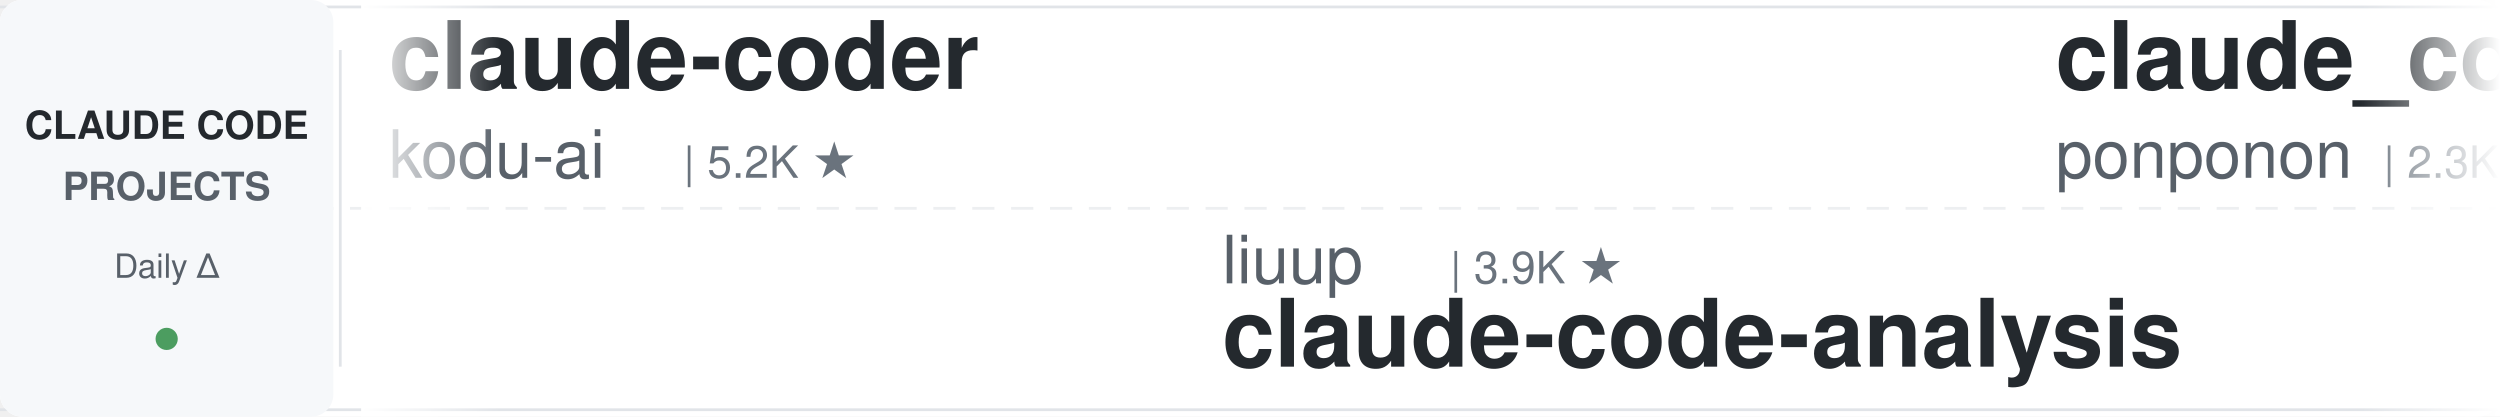
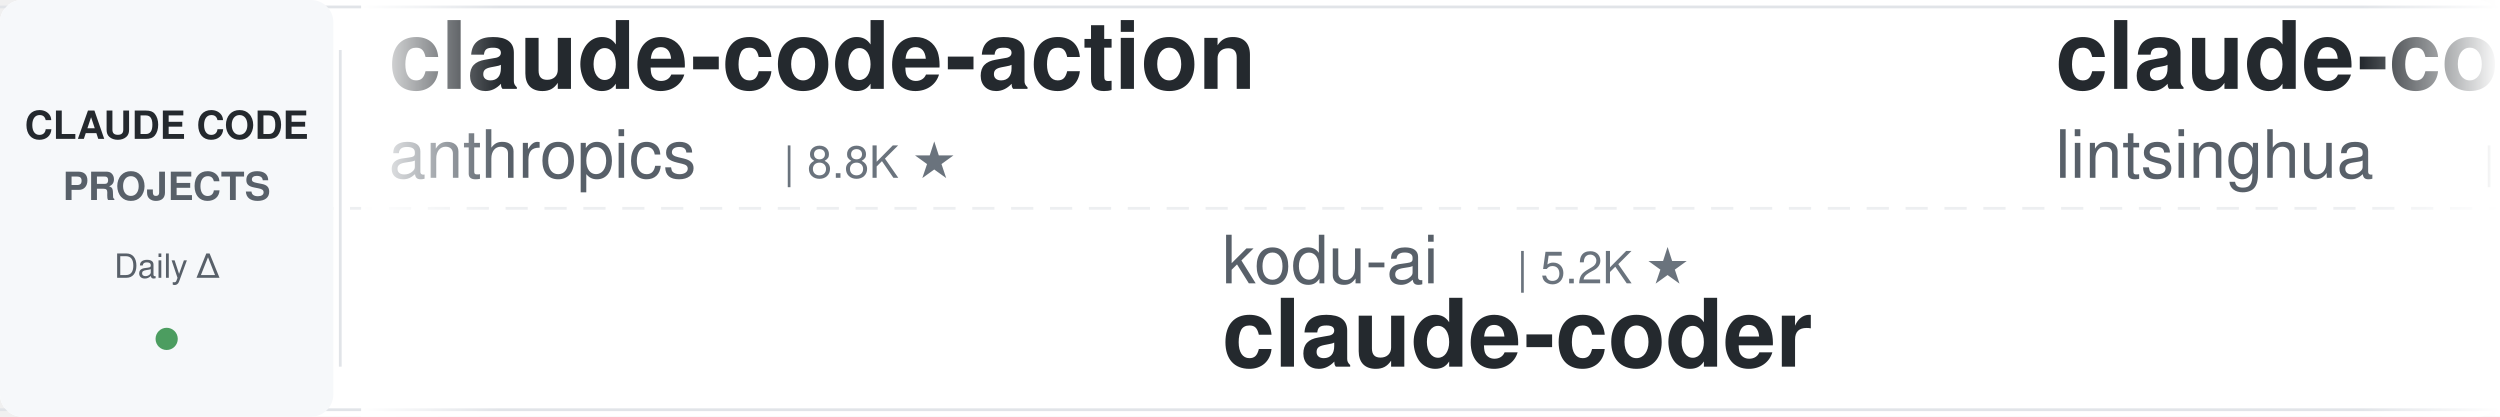
<svg xmlns="http://www.w3.org/2000/svg" width="900" height="150">
  <defs>
    <linearGradient id="leftFade" x1="0%" y1="0%" x2="100%" y2="0%">
      <stop offset="0%" style="stop-color:#ffffff;stop-opacity:1" />
      <stop offset="100%" style="stop-color:#ffffff;stop-opacity:0" />
    </linearGradient>
    <linearGradient id="rightFade" x1="0%" y1="0%" x2="100%" y2="0%">
      <stop offset="0%" style="stop-color:#ffffff;stop-opacity:0" />
      <stop offset="100%" style="stop-color:#ffffff;stop-opacity:1" />
    </linearGradient>
  </defs>
  <rect width="900" height="150" fill="#ffffff" rx="8" />
  <rect x="0" y="2" width="900" height="1" fill="#e1e4e8" />
  <rect x="0" y="147" width="900" height="1" fill="#e1e4e8" />
  <line x1="0" y1="75" x2="900" y2="75" stroke="#e1e4e8" stroke-width="1" stroke-dasharray="8 6" opacity="0.6" />
  <rect x="0" y="0" width="120" height="150" fill="#f6f8fa" rx="8" />
  <text x="60" y="50" font-family="-apple-system, BlinkMacSystemFont, 'Segoe UI', Helvetica, Arial, sans-serif" font-size="14" font-weight="600" fill="#24292e" text-anchor="middle">CLAUDE CODE</text>
  <text x="60" y="72" font-family="-apple-system, BlinkMacSystemFont, 'Segoe UI', Helvetica, Arial, sans-serif" font-size="14" font-weight="600" fill="#586069" text-anchor="middle">PROJECTS</text>
  <text x="60" y="100" font-family="-apple-system, BlinkMacSystemFont, 'Segoe UI', Helvetica, Arial, sans-serif" font-size="12" font-weight="500" fill="#586069" text-anchor="middle">Daily Δ</text>
  <circle cx="60" cy="122" r="4" fill="#22863a" opacity="0.8" />
  <rect x="122" y="18" width="1" height="114" fill="#e1e4e8" />
  <clipPath id="tickerClip">
    <rect x="130" y="0" width="770" height="150" />
  </clipPath>
  <g clip-path="url(#tickerClip)">
    <g id="tickerItems">
      <animateTransform attributeName="transform" attributeType="XML" type="translate" from="0 0" to="-3000 0" dur="54s" repeatCount="indefinite" />
      <g transform="translate(0, 0)">
-         <text x="140" y="32" font-family="-apple-system, BlinkMacSystemFont, 'Segoe UI', Helvetica, Arial, sans-serif" font-size="34" font-weight="600" fill="#24292e">claude-coder</text>
-         <text x="140" y="64" font-family="-apple-system, BlinkMacSystemFont, 'Segoe UI', Helvetica, Arial, sans-serif" font-size="24" font-weight="400" fill="#586069">kodu-ai</text>
-         <text x="246" y="64" font-family="-apple-system, BlinkMacSystemFont, 'Segoe UI', Helvetica, Arial, sans-serif" font-size="16" font-weight="500" fill="#6a737d">| 5.2K ★</text>
+         <text x="140" y="32" font-family="-apple-system, BlinkMacSystemFont, 'Segoe UI', Helvetica, Arial, sans-serif" font-size="34" font-weight="600" fill="#24292e">claude-code-action</text>
+         <text x="140" y="64" font-family="-apple-system, BlinkMacSystemFont, 'Segoe UI', Helvetica, Arial, sans-serif" font-size="24" font-weight="400" fill="#586069">anthropics</text>
+         <text x="282" y="64" font-family="-apple-system, BlinkMacSystemFont, 'Segoe UI', Helvetica, Arial, sans-serif" font-size="16" font-weight="500" fill="#6a737d">| 8.8K ★</text>
      </g>
      <g transform="translate(300, 0)">
-         <text x="140" y="102" font-family="-apple-system, BlinkMacSystemFont, 'Segoe UI', Helvetica, Arial, sans-serif" font-size="24" font-weight="400" fill="#586069">liuup</text>
-         <text x="222" y="102" font-family="-apple-system, BlinkMacSystemFont, 'Segoe UI', Helvetica, Arial, sans-serif" font-size="16" font-weight="500" fill="#6a737d">| 3.9K ★</text>
-         <text x="140" y="132" font-family="-apple-system, BlinkMacSystemFont, 'Segoe UI', Helvetica, Arial, sans-serif" font-size="34" font-weight="600" fill="#24292e">claude-code-analysis</text>
+         <text x="140" y="102" font-family="-apple-system, BlinkMacSystemFont, 'Segoe UI', Helvetica, Arial, sans-serif" font-size="24" font-weight="400" fill="#586069">kodu-ai</text>
+         <text x="246" y="102" font-family="-apple-system, BlinkMacSystemFont, 'Segoe UI', Helvetica, Arial, sans-serif" font-size="16" font-weight="500" fill="#6a737d">| 5.2K ★</text>
+         <text x="140" y="132" font-family="-apple-system, BlinkMacSystemFont, 'Segoe UI', Helvetica, Arial, sans-serif" font-size="34" font-weight="600" fill="#24292e">claude-coder</text>
      </g>
      <g transform="translate(600, 0)">
-         <text x="140" y="32" font-family="-apple-system, BlinkMacSystemFont, 'Segoe UI', Helvetica, Arial, sans-serif" font-size="34" font-weight="600" fill="#24292e">claude_code_src</text>
-         <text x="140" y="64" font-family="-apple-system, BlinkMacSystemFont, 'Segoe UI', Helvetica, Arial, sans-serif" font-size="24" font-weight="400" fill="#586069">ponponon</text>
-         <text x="258" y="64" font-family="-apple-system, BlinkMacSystemFont, 'Segoe UI', Helvetica, Arial, sans-serif" font-size="16" font-weight="500" fill="#6a737d">| 2.3K ★</text>
+         <text x="140" y="32" font-family="-apple-system, BlinkMacSystemFont, 'Segoe UI', Helvetica, Arial, sans-serif" font-size="34" font-weight="600" fill="#24292e">claude-code-book</text>
+         <text x="140" y="64" font-family="-apple-system, BlinkMacSystemFont, 'Segoe UI', Helvetica, Arial, sans-serif" font-size="24" font-weight="400" fill="#586069">lintsinghua</text>
+         <text x="294" y="64" font-family="-apple-system, BlinkMacSystemFont, 'Segoe UI', Helvetica, Arial, sans-serif" font-size="16" font-weight="500" fill="#6a737d">| 4.2K ★</text>
      </g>
      <g transform="translate(900, 0)">
-         <text x="140" y="102" font-family="-apple-system, BlinkMacSystemFont, 'Segoe UI', Helvetica, Arial, sans-serif" font-size="24" font-weight="400" fill="#586069">wanshuiyin</text>
-         <text x="282" y="102" font-family="-apple-system, BlinkMacSystemFont, 'Segoe UI', Helvetica, Arial, sans-serif" font-size="16" font-weight="500" fill="#6a737d">| 15.8K ★</text>
-         <text x="140" y="132" font-family="-apple-system, BlinkMacSystemFont, 'Segoe UI', Helvetica, Arial, sans-serif" font-size="34" font-weight="600" fill="#24292e">Auto-claude-code-researc...</text>
+         <text x="140" y="102" font-family="-apple-system, BlinkMacSystemFont, 'Segoe UI', Helvetica, Arial, sans-serif" font-size="24" font-weight="400" fill="#586069">Yeachan-Heo</text>
+         <text x="294" y="102" font-family="-apple-system, BlinkMacSystemFont, 'Segoe UI', Helvetica, Arial, sans-serif" font-size="16" font-weight="500" fill="#6a737d">| 39.0K ★</text>
+         <text x="140" y="132" font-family="-apple-system, BlinkMacSystemFont, 'Segoe UI', Helvetica, Arial, sans-serif" font-size="34" font-weight="600" fill="#24292e">oh-my-claudecode</text>
      </g>
      <g transform="translate(1200, 0)">
-         <text x="140" y="32" font-family="-apple-system, BlinkMacSystemFont, 'Segoe UI', Helvetica, Arial, sans-serif" font-size="34" font-weight="600" fill="#24292e">Claude-Code-Usage-Monito...</text>
-         <text x="140" y="64" font-family="-apple-system, BlinkMacSystemFont, 'Segoe UI', Helvetica, Arial, sans-serif" font-size="24" font-weight="400" fill="#586069">Maciek-roboblog</text>
-         <text x="342" y="64" font-family="-apple-system, BlinkMacSystemFont, 'Segoe UI', Helvetica, Arial, sans-serif" font-size="16" font-weight="500" fill="#6a737d">| 8.7K ★</text>
+         <text x="140" y="32" font-family="-apple-system, BlinkMacSystemFont, 'Segoe UI', Helvetica, Arial, sans-serif" font-size="34" font-weight="600" fill="#24292e">claude-code-settings</text>
+         <text x="140" y="64" font-family="-apple-system, BlinkMacSystemFont, 'Segoe UI', Helvetica, Arial, sans-serif" font-size="24" font-weight="400" fill="#586069">feiskyer</text>
+         <text x="258" y="64" font-family="-apple-system, BlinkMacSystemFont, 'Segoe UI', Helvetica, Arial, sans-serif" font-size="16" font-weight="500" fill="#6a737d">| 1.6K ★</text>
      </g>
      <g transform="translate(1500, 0)">
-         <text x="140" y="102" font-family="-apple-system, BlinkMacSystemFont, 'Segoe UI', Helvetica, Arial, sans-serif" font-size="24" font-weight="400" fill="#586069">Cranot</text>
-         <text x="234" y="102" font-family="-apple-system, BlinkMacSystemFont, 'Segoe UI', Helvetica, Arial, sans-serif" font-size="16" font-weight="500" fill="#6a737d">| 2.9K ★</text>
-         <text x="140" y="132" font-family="-apple-system, BlinkMacSystemFont, 'Segoe UI', Helvetica, Arial, sans-serif" font-size="34" font-weight="600" fill="#24292e">claude-code-guide</text>
+         <text x="140" y="102" font-family="-apple-system, BlinkMacSystemFont, 'Segoe UI', Helvetica, Arial, sans-serif" font-size="24" font-weight="400" fill="#586069">pedrohcgs</text>
+         <text x="270" y="102" font-family="-apple-system, BlinkMacSystemFont, 'Segoe UI', Helvetica, Arial, sans-serif" font-size="16" font-weight="500" fill="#6a737d">| 1.6K ★</text>
+         <text x="140" y="132" font-family="-apple-system, BlinkMacSystemFont, 'Segoe UI', Helvetica, Arial, sans-serif" font-size="34" font-weight="600" fill="#24292e">claude-code-my-workflow</text>
      </g>
      <g transform="translate(1800, 0)">
-         <text x="140" y="32" font-family="-apple-system, BlinkMacSystemFont, 'Segoe UI', Helvetica, Arial, sans-serif" font-size="34" font-weight="600" fill="#24292e">claude-code-source</text>
-         <text x="140" y="64" font-family="-apple-system, BlinkMacSystemFont, 'Segoe UI', Helvetica, Arial, sans-serif" font-size="24" font-weight="400" fill="#586069">AprilNEA</text>
-         <text x="258" y="64" font-family="-apple-system, BlinkMacSystemFont, 'Segoe UI', Helvetica, Arial, sans-serif" font-size="16" font-weight="500" fill="#6a737d">| 392 ★</text>
+         <text x="140" y="32" font-family="-apple-system, BlinkMacSystemFont, 'Segoe UI', Helvetica, Arial, sans-serif" font-size="34" font-weight="600" fill="#24292e">claude-code-cheat-sheet</text>
+         <text x="140" y="64" font-family="-apple-system, BlinkMacSystemFont, 'Segoe UI', Helvetica, Arial, sans-serif" font-size="24" font-weight="400" fill="#586069">Njengah</text>
+         <text x="246" y="64" font-family="-apple-system, BlinkMacSystemFont, 'Segoe UI', Helvetica, Arial, sans-serif" font-size="16" font-weight="500" fill="#6a737d">| 1.9K ★</text>
      </g>
      <g transform="translate(2100, 0)">
-         <text x="140" y="102" font-family="-apple-system, BlinkMacSystemFont, 'Segoe UI', Helvetica, Arial, sans-serif" font-size="24" font-weight="400" fill="#586069">huangjia2019</text>
-         <text x="306" y="102" font-family="-apple-system, BlinkMacSystemFont, 'Segoe UI', Helvetica, Arial, sans-serif" font-size="16" font-weight="500" fill="#6a737d">| 1.1K ★</text>
-         <text x="140" y="132" font-family="-apple-system, BlinkMacSystemFont, 'Segoe UI', Helvetica, Arial, sans-serif" font-size="34" font-weight="600" fill="#24292e">claude-code-engineering</text>
+         <text x="140" y="102" font-family="-apple-system, BlinkMacSystemFont, 'Segoe UI', Helvetica, Arial, sans-serif" font-size="24" font-weight="400" fill="#586069">VILA-Lab</text>
+         <text x="258" y="102" font-family="-apple-system, BlinkMacSystemFont, 'Segoe UI', Helvetica, Arial, sans-serif" font-size="16" font-weight="500" fill="#6a737d">| 2.1K ★</text>
+         <text x="140" y="132" font-family="-apple-system, BlinkMacSystemFont, 'Segoe UI', Helvetica, Arial, sans-serif" font-size="34" font-weight="600" fill="#24292e">Dive-into-Claude-Code</text>
      </g>
      <g transform="translate(2400, 0)">
-         <text x="140" y="32" font-family="-apple-system, BlinkMacSystemFont, 'Segoe UI', Helvetica, Arial, sans-serif" font-size="34" font-weight="600" fill="#24292e">Open-ClaudeCode</text>
-         <text x="140" y="64" font-family="-apple-system, BlinkMacSystemFont, 'Segoe UI', Helvetica, Arial, sans-serif" font-size="24" font-weight="400" fill="#586069">LING71671</text>
-         <text x="270" y="64" font-family="-apple-system, BlinkMacSystemFont, 'Segoe UI', Helvetica, Arial, sans-serif" font-size="16" font-weight="500" fill="#6a737d">| 948 ★</text>
+         <text x="140" y="32" font-family="-apple-system, BlinkMacSystemFont, 'Segoe UI', Helvetica, Arial, sans-serif" font-size="34" font-weight="600" fill="#24292e">claude-code-engineering</text>
+         <text x="140" y="64" font-family="-apple-system, BlinkMacSystemFont, 'Segoe UI', Helvetica, Arial, sans-serif" font-size="24" font-weight="400" fill="#586069">huangjia2019</text>
+         <text x="306" y="64" font-family="-apple-system, BlinkMacSystemFont, 'Segoe UI', Helvetica, Arial, sans-serif" font-size="16" font-weight="500" fill="#6a737d">| 1.1K ★</text>
      </g>
      <g transform="translate(2700, 0)">
-         <text x="140" y="102" font-family="-apple-system, BlinkMacSystemFont, 'Segoe UI', Helvetica, Arial, sans-serif" font-size="24" font-weight="400" fill="#586069">feiskyer</text>
-         <text x="258" y="102" font-family="-apple-system, BlinkMacSystemFont, 'Segoe UI', Helvetica, Arial, sans-serif" font-size="16" font-weight="500" fill="#6a737d">| 1.6K ★</text>
-         <text x="140" y="132" font-family="-apple-system, BlinkMacSystemFont, 'Segoe UI', Helvetica, Arial, sans-serif" font-size="34" font-weight="600" fill="#24292e">claude-code-settings</text>
+         <text x="140" y="102" font-family="-apple-system, BlinkMacSystemFont, 'Segoe UI', Helvetica, Arial, sans-serif" font-size="24" font-weight="400" fill="#586069">shanraisshan</text>
+         <text x="306" y="102" font-family="-apple-system, BlinkMacSystemFont, 'Segoe UI', Helvetica, Arial, sans-serif" font-size="16" font-weight="500" fill="#6a737d">| 65.7K ★</text>
+         <text x="140" y="132" font-family="-apple-system, BlinkMacSystemFont, 'Segoe UI', Helvetica, Arial, sans-serif" font-size="34" font-weight="600" fill="#24292e">claude-code-best-practic...</text>
      </g>
      <g transform="translate(3000, 0)">
-         <text x="140" y="32" font-family="-apple-system, BlinkMacSystemFont, 'Segoe UI', Helvetica, Arial, sans-serif" font-size="34" font-weight="600" fill="#24292e">claude-coder</text>
-         <text x="140" y="64" font-family="-apple-system, BlinkMacSystemFont, 'Segoe UI', Helvetica, Arial, sans-serif" font-size="24" font-weight="400" fill="#586069">kodu-ai</text>
-         <text x="246" y="64" font-family="-apple-system, BlinkMacSystemFont, 'Segoe UI', Helvetica, Arial, sans-serif" font-size="16" font-weight="500" fill="#6a737d">| 5.2K ★</text>
+         <text x="140" y="32" font-family="-apple-system, BlinkMacSystemFont, 'Segoe UI', Helvetica, Arial, sans-serif" font-size="34" font-weight="600" fill="#24292e">claude-code-action</text>
+         <text x="140" y="64" font-family="-apple-system, BlinkMacSystemFont, 'Segoe UI', Helvetica, Arial, sans-serif" font-size="24" font-weight="400" fill="#586069">anthropics</text>
+         <text x="282" y="64" font-family="-apple-system, BlinkMacSystemFont, 'Segoe UI', Helvetica, Arial, sans-serif" font-size="16" font-weight="500" fill="#6a737d">| 8.8K ★</text>
      </g>
      <g transform="translate(3300, 0)">
-         <text x="140" y="102" font-family="-apple-system, BlinkMacSystemFont, 'Segoe UI', Helvetica, Arial, sans-serif" font-size="24" font-weight="400" fill="#586069">liuup</text>
-         <text x="222" y="102" font-family="-apple-system, BlinkMacSystemFont, 'Segoe UI', Helvetica, Arial, sans-serif" font-size="16" font-weight="500" fill="#6a737d">| 3.9K ★</text>
-         <text x="140" y="132" font-family="-apple-system, BlinkMacSystemFont, 'Segoe UI', Helvetica, Arial, sans-serif" font-size="34" font-weight="600" fill="#24292e">claude-code-analysis</text>
+         <text x="140" y="102" font-family="-apple-system, BlinkMacSystemFont, 'Segoe UI', Helvetica, Arial, sans-serif" font-size="24" font-weight="400" fill="#586069">kodu-ai</text>
+         <text x="246" y="102" font-family="-apple-system, BlinkMacSystemFont, 'Segoe UI', Helvetica, Arial, sans-serif" font-size="16" font-weight="500" fill="#6a737d">| 5.2K ★</text>
+         <text x="140" y="132" font-family="-apple-system, BlinkMacSystemFont, 'Segoe UI', Helvetica, Arial, sans-serif" font-size="34" font-weight="600" fill="#24292e">claude-coder</text>
      </g>
      <g transform="translate(3600, 0)">
-         <text x="140" y="32" font-family="-apple-system, BlinkMacSystemFont, 'Segoe UI', Helvetica, Arial, sans-serif" font-size="34" font-weight="600" fill="#24292e">claude_code_src</text>
-         <text x="140" y="64" font-family="-apple-system, BlinkMacSystemFont, 'Segoe UI', Helvetica, Arial, sans-serif" font-size="24" font-weight="400" fill="#586069">ponponon</text>
-         <text x="258" y="64" font-family="-apple-system, BlinkMacSystemFont, 'Segoe UI', Helvetica, Arial, sans-serif" font-size="16" font-weight="500" fill="#6a737d">| 2.3K ★</text>
+         <text x="140" y="32" font-family="-apple-system, BlinkMacSystemFont, 'Segoe UI', Helvetica, Arial, sans-serif" font-size="34" font-weight="600" fill="#24292e">claude-code-book</text>
+         <text x="140" y="64" font-family="-apple-system, BlinkMacSystemFont, 'Segoe UI', Helvetica, Arial, sans-serif" font-size="24" font-weight="400" fill="#586069">lintsinghua</text>
+         <text x="294" y="64" font-family="-apple-system, BlinkMacSystemFont, 'Segoe UI', Helvetica, Arial, sans-serif" font-size="16" font-weight="500" fill="#6a737d">| 4.2K ★</text>
      </g>
      <g transform="translate(3900, 0)">
-         <text x="140" y="102" font-family="-apple-system, BlinkMacSystemFont, 'Segoe UI', Helvetica, Arial, sans-serif" font-size="24" font-weight="400" fill="#586069">wanshuiyin</text>
-         <text x="282" y="102" font-family="-apple-system, BlinkMacSystemFont, 'Segoe UI', Helvetica, Arial, sans-serif" font-size="16" font-weight="500" fill="#6a737d">| 15.8K ★</text>
-         <text x="140" y="132" font-family="-apple-system, BlinkMacSystemFont, 'Segoe UI', Helvetica, Arial, sans-serif" font-size="34" font-weight="600" fill="#24292e">Auto-claude-code-researc...</text>
+         <text x="140" y="102" font-family="-apple-system, BlinkMacSystemFont, 'Segoe UI', Helvetica, Arial, sans-serif" font-size="24" font-weight="400" fill="#586069">Yeachan-Heo</text>
+         <text x="294" y="102" font-family="-apple-system, BlinkMacSystemFont, 'Segoe UI', Helvetica, Arial, sans-serif" font-size="16" font-weight="500" fill="#6a737d">| 39.0K ★</text>
+         <text x="140" y="132" font-family="-apple-system, BlinkMacSystemFont, 'Segoe UI', Helvetica, Arial, sans-serif" font-size="34" font-weight="600" fill="#24292e">oh-my-claudecode</text>
      </g>
    </g>
  </g>
  <rect x="130" y="0" width="50" height="150" fill="url(#leftFade)" />
  <rect x="850" y="0" width="50" height="150" fill="url(#rightFade)" />
</svg>
